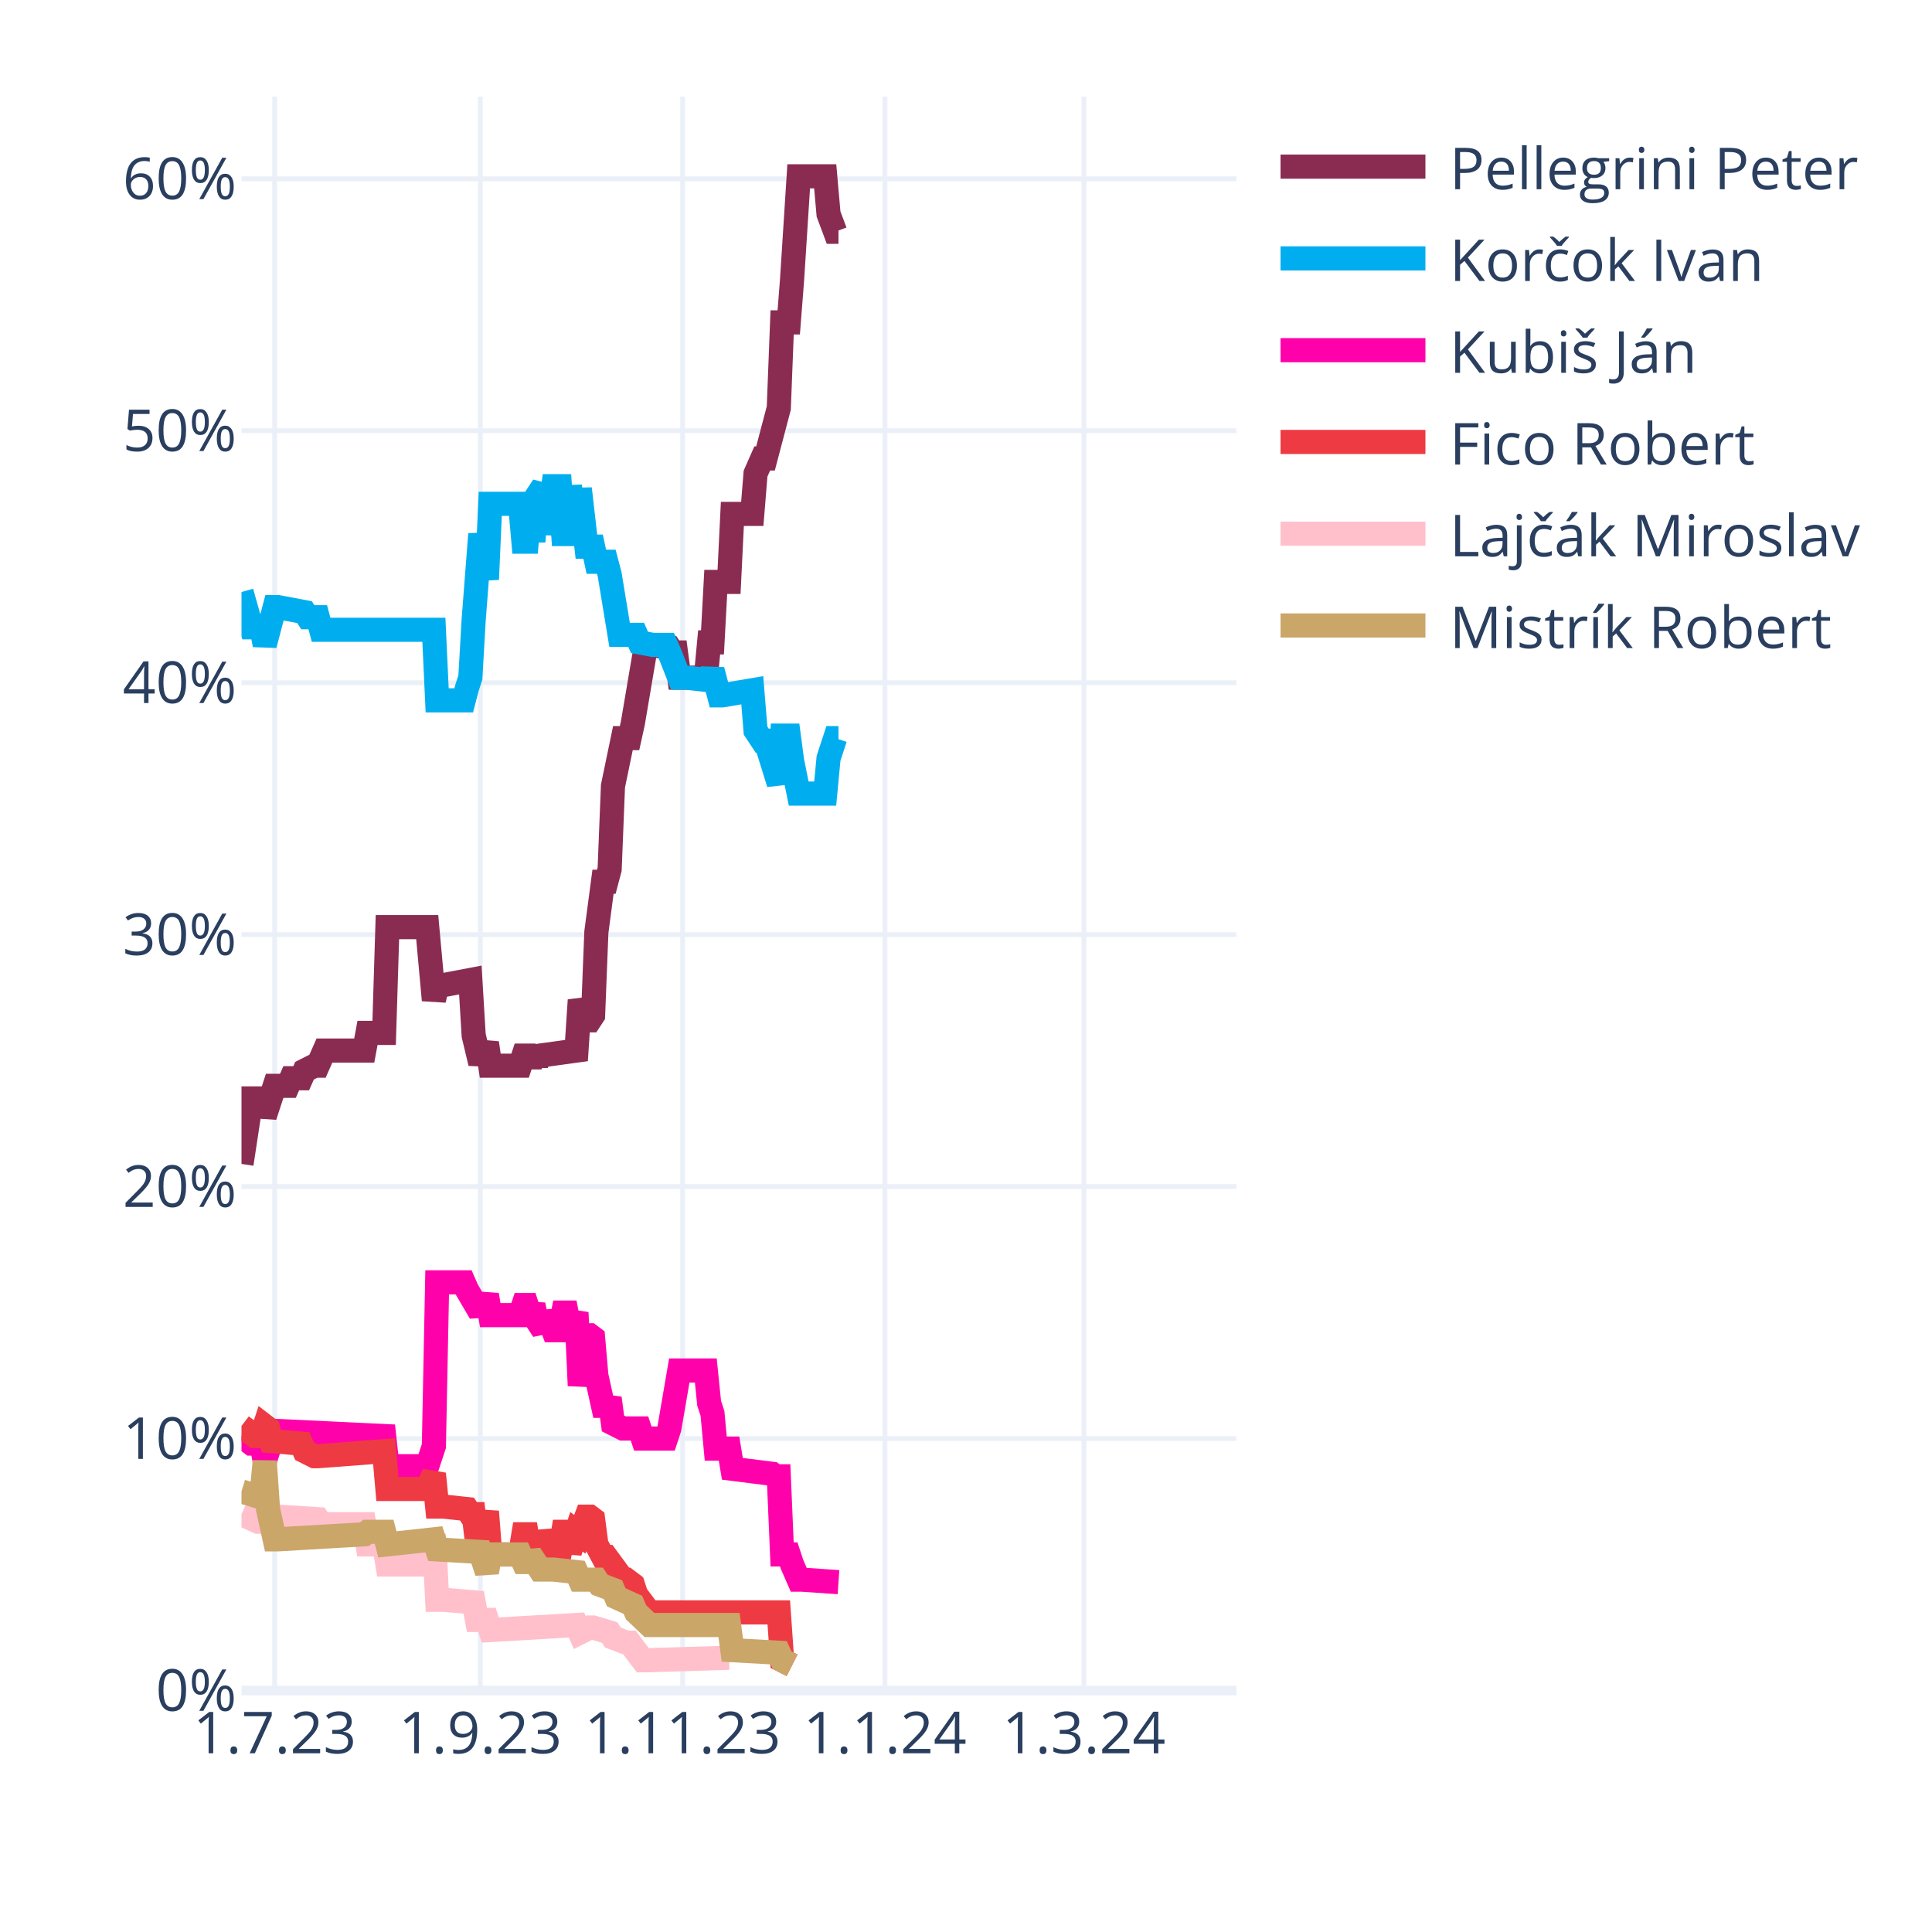
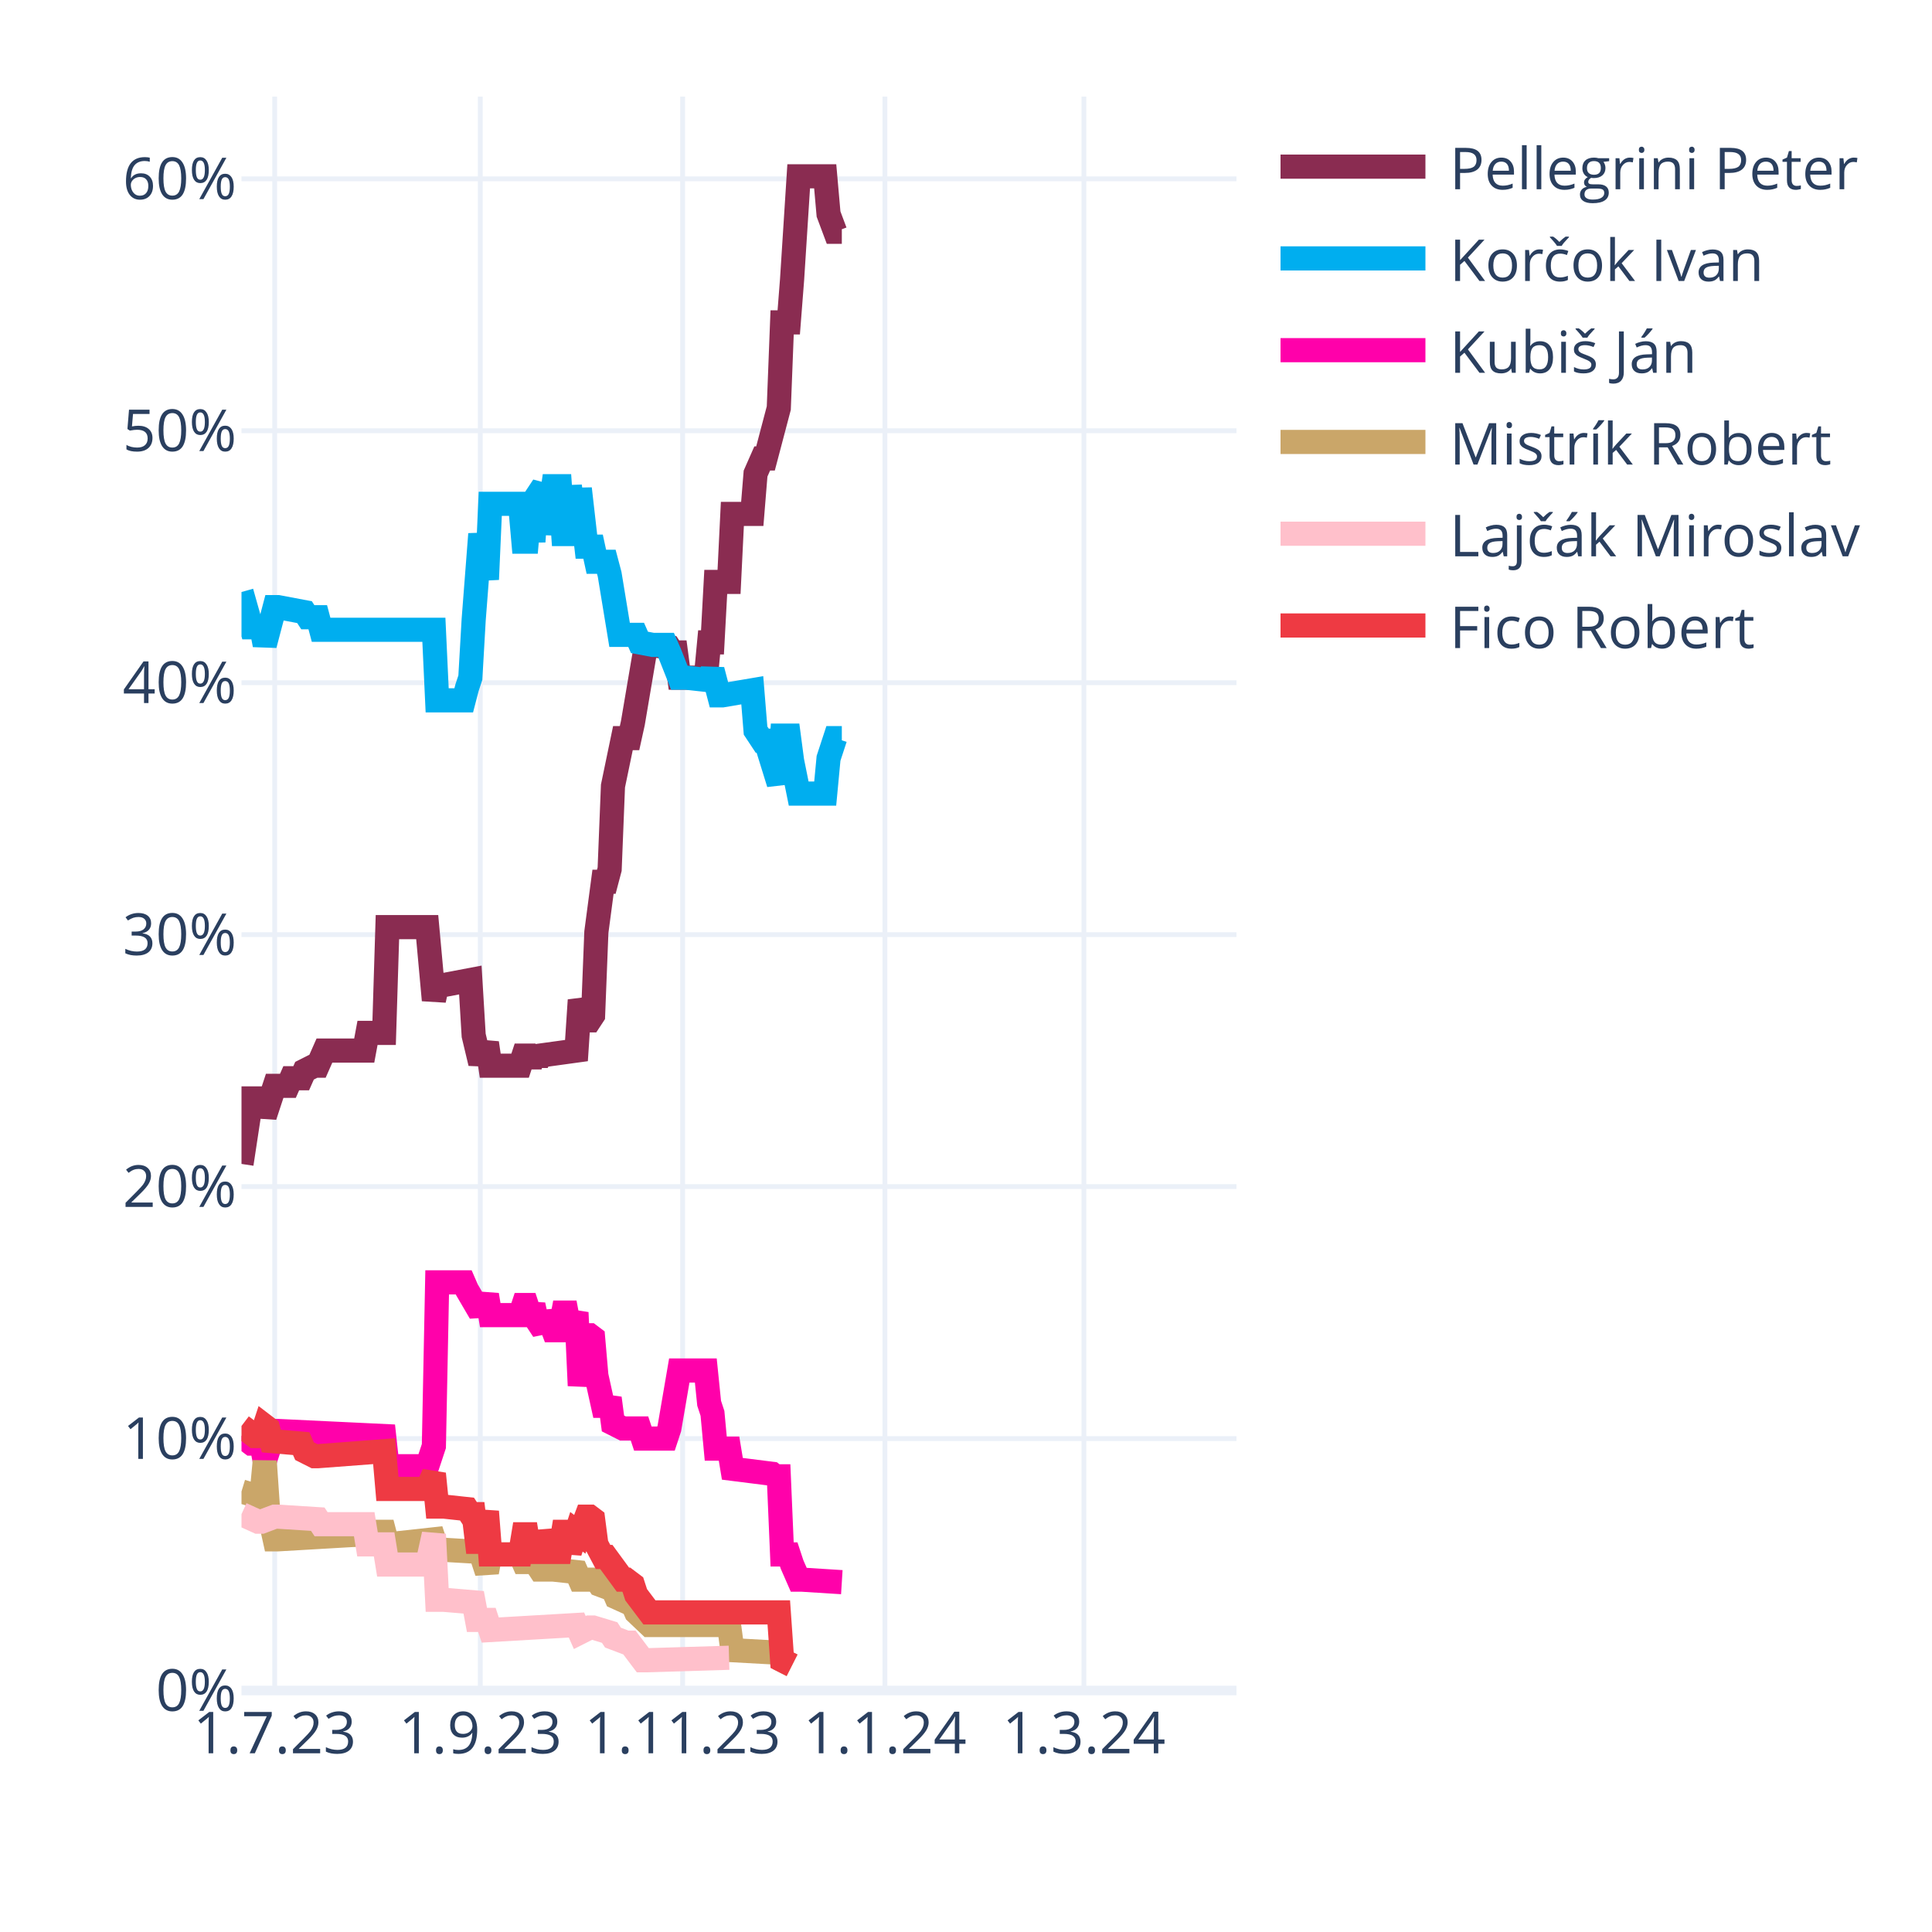
<svg xmlns="http://www.w3.org/2000/svg" class="main-svg" width="400" height="400" style="" viewBox="0 0 400 400">
  <rect x="0" y="0" width="400" height="400" style="fill: rgb(255, 255, 255); fill-opacity: 1;" />
-   <defs id="defs-441918">
+   <defs id="defs-77734c">
    <g class="clips">
-       <clipPath id="clip441918xyplot" class="plotclip">
+       <clipPath id="clip77734cxyplot" class="plotclip">
        <rect width="206" height="330" />
      </clipPath>
-       <clipPath class="axesclip" id="clip441918x">
+       <clipPath class="axesclip" id="clip77734cx">
        <rect x="50" y="0" width="206" height="400" />
      </clipPath>
-       <clipPath class="axesclip" id="clip441918y">
+       <clipPath class="axesclip" id="clip77734cy">
        <rect x="0" y="20" width="400" height="330" />
      </clipPath>
-       <clipPath class="axesclip" id="clip441918xy">
+       <clipPath class="axesclip" id="clip77734cxy">
        <rect x="50" y="20" width="206" height="330" />
      </clipPath>
    </g>
    <g class="gradients" />
    <g class="patterns" />
  </defs>
  <g class="bglayer" />
  <g class="layer-below">
    <g class="imagelayer" />
    <g class="shapelayer" />
  </g>
  <g class="cartesianlayer">
    <g class="subplot xy">
      <g class="layer-subplot">
        <g class="shapelayer" />
        <g class="imagelayer" />
      </g>
      <g class="minor-gridlayer">
        <g class="x" />
        <g class="y" />
      </g>
      <g class="gridlayer">
        <g class="x">
          <path class="xgrid crisp" transform="translate(56.87,0)" d="M0,20v330" style="stroke: rgb(235, 240, 248); stroke-opacity: 1; stroke-width: 1px;" />
          <path class="xgrid crisp" transform="translate(99.44,0)" d="M0,20v330" style="stroke: rgb(235, 240, 248); stroke-opacity: 1; stroke-width: 1px;" />
          <path class="xgrid crisp" transform="translate(141.33,0)" d="M0,20v330" style="stroke: rgb(235, 240, 248); stroke-opacity: 1; stroke-width: 1px;" />
          <path class="xgrid crisp" transform="translate(183.21,0)" d="M0,20v330" style="stroke: rgb(235, 240, 248); stroke-opacity: 1; stroke-width: 1px;" />
          <path class="xgrid crisp" transform="translate(224.41,0)" d="M0,20v330" style="stroke: rgb(235, 240, 248); stroke-opacity: 1; stroke-width: 1px;" />
        </g>
        <g class="y">
          <path class="ygrid crisp" transform="translate(0,297.84)" d="M50,0h206" style="stroke: rgb(235, 240, 248); stroke-opacity: 1; stroke-width: 1px;" />
          <path class="ygrid crisp" transform="translate(0,245.67)" d="M50,0h206" style="stroke: rgb(235, 240, 248); stroke-opacity: 1; stroke-width: 1px;" />
          <path class="ygrid crisp" transform="translate(0,193.51)" d="M50,0h206" style="stroke: rgb(235, 240, 248); stroke-opacity: 1; stroke-width: 1px;" />
          <path class="ygrid crisp" transform="translate(0,141.35)" d="M50,0h206" style="stroke: rgb(235, 240, 248); stroke-opacity: 1; stroke-width: 1px;" />
          <path class="ygrid crisp" transform="translate(0,89.18)" d="M50,0h206" style="stroke: rgb(235, 240, 248); stroke-opacity: 1; stroke-width: 1px;" />
          <path class="ygrid crisp" transform="translate(0,37.02)" d="M50,0h206" style="stroke: rgb(235, 240, 248); stroke-opacity: 1; stroke-width: 1px;" />
        </g>
      </g>
      <g class="zerolinelayer">
        <path class="yzl zl crisp" transform="translate(0,350)" d="M50,0h206" style="stroke: rgb(235, 240, 248); stroke-opacity: 1; stroke-width: 2px;" />
      </g>
      <path class="xlines-below" />
      <path class="ylines-below" />
      <g class="overlines-below" />
      <g class="xaxislayer-below" />
      <g class="yaxislayer-below" />
      <g class="overaxes-below" />
-       <g class="plot" transform="translate(50,20)" clip-path="url(#clip441918xyplot)">
+       <g class="plot" transform="translate(50,20)" clip-path="url(#clip77734cxyplot)">
        <g class="scatterlayer mlayer">
-           <g class="trace scatter trace47b586" style="stroke-miterlimit: 2; opacity: 1;">
-             <g class="fills" />
-             <g class="errorbars" />
-             <g class="lines">
-               <path class="js-line" d="M0,220.98L2.06,207.42L2.75,207.42L4.12,207.42L4.81,211.07L6.87,204.81L7.55,204.81L9.61,204.81L10.3,203.24L12.36,203.24L13.05,201.68L15.11,200.64L15.79,200.64L17.17,197.51L17.85,197.51L25.41,197.51L26.09,193.85L29.53,193.85L30.21,171.95L38.45,171.95L39.83,187.07L40.51,183.94L41.89,183.94L47.38,182.9L48.07,194.38L49.44,200.11L50.13,198.03L50.81,195.94L51.5,200.64L57.68,200.64L58.37,198.55L59.05,198.55L59.74,200.64L60.43,198.55L61.11,200.11L61.8,198.55L69.35,197.51L70.04,187.07L71.41,191.25L72.1,191.25L72.79,190.2L73.47,172.99L74.85,162.56L75.53,162.56L76.22,159.95L76.91,142.73L78.97,132.82L79.65,132.82L80.34,132.82L81.03,129.69L83.77,113.52L84.46,113.52L88.58,114.04L89.27,115.09L89.95,115.09L90.64,120.3L96.13,120.3L96.82,113L97.51,113L98.19,100.48L100.94,100.48L101.63,86.4L105.75,86.4L106.43,78.05L107.81,74.92L108.49,74.92L111.24,64.49L111.93,46.75L113.3,46.75L113.99,37.89L115.36,16.5L116.05,16.5L120.85,16.5L121.54,24.32L122.91,27.98L123.6,27.98" style="vector-effect: none; fill: none; stroke: rgb(138, 44, 81); stroke-opacity: 1; stroke-width: 5px; opacity: 1;" />
-             </g>
-             <g class="points" />
-             <g class="text" />
-           </g>
-           <g class="trace scatter tracef37abf" style="stroke-miterlimit: 2; opacity: 1;">
-             <g class="fills" />
-             <g class="errorbars" />
-             <g class="lines">
-               <path class="js-line" d="M0,102.57L2.06,109.87L2.75,109.87L4.12,109.87L4.81,113.52L6.87,105.7L7.55,105.7L13.05,106.74L13.73,107.79L15.79,107.79L16.48,110.39L39.83,110.39L40.51,125L46.01,125L46.69,122.39L47.38,120.3L48.07,108.31L49.44,90.57L50.13,95.27L50.81,99.96L51.5,84.31L57.68,84.31L58.37,92.14L59.05,92.14L59.74,84.31L60.43,92.14L61.11,82.75L62.49,80.66L63.17,90.57L64.55,80.66L65.23,80.66L65.92,80.66L66.61,90.57L67.29,90.57L67.98,80.66L69.35,90.57L70.04,81.18L71.41,93.18L72.1,93.18L72.79,93.18L73.47,96.31L75.53,96.31L76.22,98.92L78.28,111.44L78.97,111.44L81.71,111.44L82.4,113L85.15,113.52L85.83,113.52L87.89,113.52L88.58,115.09L90.64,120.3L92.01,120.3L96.82,120.83L97.51,118.74L98.88,123.96L99.57,123.96L105.75,122.91L106.43,131.26L107.81,133.35L108.49,133.35L111.24,142.21L111.93,132.3L113.3,132.3L113.99,137.52L115.36,144.3L116.05,144.3L120.85,144.3L121.54,137L122.91,132.82L123.6,132.82" style="vector-effect: none; fill: none; stroke: rgb(0, 174, 239); stroke-opacity: 1; stroke-width: 5px; opacity: 1;" />
-             </g>
-             <g class="points" />
-             <g class="text" />
-           </g>
-           <g class="trace scatter traceaddd18" style="stroke-miterlimit: 2; opacity: 1;">
-             <g class="fills" />
-             <g class="errorbars" />
-             <g class="lines">
-               <path class="js-line" d="M0,277.32L2.06,278.88L2.75,278.88L4.12,278.88L4.81,282.53L6.87,276.27L7.55,276.27L29.53,277.32L30.21,283.57L38.45,283.57L39.83,279.4L40.51,245.5L41.89,245.5L46.01,245.5L46.69,247.06L49.44,251.76L50.13,250.19L50.81,248.1L51.5,252.28L57.68,252.28L58.37,250.19L59.05,250.19L59.74,252.28L60.43,250.19L61.11,253.32L62.49,255.41L63.17,251.76L64.55,255.41L65.23,255.41L65.92,255.41L66.61,251.76L67.29,251.76L67.98,255.41L69.35,251.76L70.04,266.88L71.41,256.45L72.1,256.45L72.79,256.97L73.47,264.8L74.85,271.06L75.53,271.06L76.22,269.49L76.91,274.71L78.97,275.75L79.65,275.75L82.4,275.75L83.09,277.84L87.89,277.84L88.58,275.75L90.64,263.75L92.01,263.75L96.13,263.75L96.82,270.53L97.51,272.62L98.19,279.92L100.94,279.92L101.63,284.1L109.87,285.14L110.55,285.66L111.24,285.66L111.93,301.83L113.3,301.83L113.99,303.92L115.36,307.05L116.05,307.05L123.6,307.57" style="vector-effect: none; fill: none; stroke: rgb(255, 1, 170); stroke-opacity: 1; stroke-width: 5px; opacity: 1;" />
-             </g>
-             <g class="points" />
-             <g class="text" />
-           </g>
-           <g class="trace scatter trace344859" style="stroke-miterlimit: 2; opacity: 1;">
+           <g class="trace scatter traceee4590" style="stroke-miterlimit: 2; opacity: 1;">
+             <g class="fills" />
+             <g class="errorbars" />
+             <g class="lines">
+               <path class="js-line" d="M0,220.98L2.06,207.42L2.75,207.42L4.12,207.42L4.81,211.07L6.87,204.81L7.55,204.81L9.61,204.81L10.3,203.24L12.36,203.24L13.05,201.68L15.11,200.64L15.79,200.64L17.17,197.51L17.85,197.51L25.41,197.51L26.09,193.85L29.53,193.85L30.21,171.95L38.45,171.95L39.83,187.07L40.51,183.94L41.89,183.94L47.38,182.9L48.07,194.38L49.44,200.11L50.13,198.03L50.81,195.94L51.5,200.64L57.68,200.64L58.37,198.55L59.05,198.55L59.74,200.64L60.43,198.55L61.11,200.11L61.8,198.55L69.35,197.51L70.04,187.07L71.41,191.25L72.1,191.25L72.79,190.2L73.47,172.99L74.85,162.56L75.53,162.56L76.22,159.95L76.91,142.73L78.97,132.82L79.65,132.82L80.34,132.82L81.03,129.69L83.77,113.52L84.46,113.52L88.58,114.04L89.27,115.09L89.95,115.09L90.64,120.3L96.13,120.3L96.82,113L97.51,113L98.19,100.48L100.94,100.48L101.63,86.4L105.75,86.4L106.43,78.05L107.81,74.92L108.49,74.92L111.24,64.49L111.93,46.75L113.3,46.75L113.99,37.89L115.36,16.5L116.05,16.5L120.85,16.5L121.54,24.32L122.91,27.98L123.6,27.98L124.29,27.98" style="vector-effect: none; fill: none; stroke: rgb(138, 44, 81); stroke-opacity: 1; stroke-width: 5px; opacity: 1;" />
+             </g>
+             <g class="points" />
+             <g class="text" />
+           </g>
+           <g class="trace scatter trace1f6d65" style="stroke-miterlimit: 2; opacity: 1;">
+             <g class="fills" />
+             <g class="errorbars" />
+             <g class="lines">
+               <path class="js-line" d="M0,102.57L2.06,109.87L2.75,109.87L4.12,109.87L4.81,113.52L6.87,105.7L7.55,105.7L13.05,106.74L13.73,107.79L15.79,107.79L16.48,110.39L39.83,110.39L40.51,125L46.01,125L46.69,122.39L47.38,120.3L48.07,108.31L49.44,90.57L50.13,95.27L50.81,99.96L51.5,84.31L57.68,84.31L58.37,92.14L59.05,92.14L59.74,84.31L60.43,92.14L61.11,82.75L62.49,80.66L63.17,90.57L64.55,80.66L65.23,80.66L65.92,80.66L66.61,90.57L67.29,90.57L67.98,80.66L69.35,90.57L70.04,81.18L71.41,93.18L72.1,93.18L72.79,93.18L73.47,96.31L75.53,96.31L76.22,98.92L78.28,111.44L78.97,111.44L81.71,111.44L82.4,113L85.15,113.52L85.83,113.52L87.89,113.52L88.58,115.09L90.64,120.3L92.01,120.3L96.82,120.83L97.51,118.74L98.88,123.96L99.57,123.96L105.75,122.91L106.43,131.26L107.81,133.35L108.49,133.35L111.24,142.21L111.93,132.3L113.3,132.3L113.99,137.52L115.36,144.3L116.05,144.3L120.85,144.3L121.54,137L122.91,132.82L123.6,132.82L124.29,132.82" style="vector-effect: none; fill: none; stroke: rgb(0, 174, 239); stroke-opacity: 1; stroke-width: 5px; opacity: 1;" />
+             </g>
+             <g class="points" />
+             <g class="text" />
+           </g>
+           <g class="trace scatter tracea5b776" style="stroke-miterlimit: 2; opacity: 1;">
+             <g class="fills" />
+             <g class="errorbars" />
+             <g class="lines">
+               <path class="js-line" d="M0,277.32L2.06,278.88L2.75,278.88L4.12,278.88L4.81,282.53L6.87,276.27L7.55,276.27L29.53,277.32L30.21,283.57L38.45,283.57L39.83,279.4L40.51,245.5L41.89,245.5L46.01,245.5L46.69,247.06L49.44,251.76L50.13,250.19L50.81,248.1L51.5,252.28L57.68,252.28L58.37,250.19L59.05,250.19L59.74,252.28L60.43,250.19L61.11,253.32L62.49,255.41L63.17,251.76L64.55,255.41L65.23,255.41L65.92,255.41L66.61,251.76L67.29,251.76L67.98,255.41L69.35,251.76L70.04,266.88L71.41,256.45L72.1,256.45L72.79,256.97L73.47,264.8L74.85,271.06L75.53,271.06L76.22,269.49L76.91,274.71L78.97,275.75L79.65,275.75L82.4,275.75L83.09,277.84L87.89,277.84L88.58,275.75L90.64,263.75L92.01,263.75L96.13,263.75L96.82,270.53L97.51,272.62L98.19,279.92L100.94,279.92L101.63,284.1L109.87,285.14L110.55,285.66L111.24,285.66L111.93,301.83L113.3,301.83L113.99,303.92L115.36,307.05L116.05,307.05L124.29,307.57" style="vector-effect: none; fill: none; stroke: rgb(255, 1, 170); stroke-opacity: 1; stroke-width: 5px; opacity: 1;" />
+             </g>
+             <g class="points" />
+             <g class="text" />
+           </g>
+           <g class="trace scatter trace65f264" style="stroke-miterlimit: 2; opacity: 1;">
+             <g class="fills" />
+             <g class="errorbars" />
+             <g class="lines">
+               <path class="js-line" d="M0,288.79L3.43,289.83L4.12,289.83L4.81,282.53L5.49,292.44L6.87,298.7L7.55,298.7L25.41,297.66L26.09,297.14L29.53,297.14L30.21,299.75L39.83,298.7L40.51,300.79L49.44,301.31L50.13,303.4L50.81,305.48L51.5,301.83L57.68,301.83L58.37,303.4L59.05,303.4L59.74,301.83L61.8,304.96L62.49,304.96L63.86,304.96L64.55,304.96L69.35,305.48L70.04,307.05L73.47,307.05L74.16,308.09L76.91,309.13L77.59,310.7L81.03,312.26L81.71,313.83L84.46,316.44L85.15,316.44L100.94,316.44L101.63,321.65L111.24,322.18L111.93,323.74L113.99,324.78" style="vector-effect: none; fill: none; stroke: rgb(202, 166, 105); stroke-opacity: 1; stroke-width: 5px; opacity: 1;" />
+             </g>
+             <g class="points" />
+             <g class="text" />
+           </g>
+           <g class="trace scatter trace09b344" style="stroke-miterlimit: 2; opacity: 1;">
+             <g class="fills" />
+             <g class="errorbars" />
+             <g class="lines">
+               <path class="js-line" d="M0,293.49L3.43,295.05L4.12,295.05L6.87,294.01L7.55,294.01L15.79,294.53L16.48,295.57L25.41,295.57L26.09,299.75L29.53,299.75L30.21,303.92L38.45,303.92L39.83,297.66L40.51,311.22L41.89,311.22L48.07,311.74L48.75,315.39L50.81,315.39L51.5,317.48L69.35,316.44L70.04,318L72.1,316.96L72.79,316.96L76.22,318L76.91,319.05L79.65,320.09L80.34,320.09L83.09,323.74L83.77,323.74L100.94,323.22" style="vector-effect: none; fill: none; stroke: rgb(255, 192, 203); stroke-opacity: 1; stroke-width: 5px; opacity: 1;" />
+             </g>
+             <g class="points" />
+             <g class="text" />
+           </g>
+           <g class="trace scatter tracee54b03" style="stroke-miterlimit: 2; opacity: 1;">
            <g class="fills" />
            <g class="errorbars" />
            <g class="lines">
              <path class="js-line" d="M0,275.23L2.75,277.32L3.43,277.32L4.12,277.32L4.81,275.23L5.49,275.75L6.18,278.36L12.36,278.88L13.05,280.45L15.11,281.49L15.79,281.49L29.53,280.45L30.21,288.27L38.45,288.27L39.83,285.14L40.51,291.92L41.89,291.92L46.69,292.44L47.38,293.49L48.07,293.49L48.75,299.22L49.44,299.22L50.13,296.09L50.81,292.96L51.5,301.83L57.68,301.83L58.37,297.66L59.05,297.66L59.74,301.83L60.43,297.66L61.11,301.31L62.49,301.31L63.17,297.14L64.55,301.31L65.23,301.31L65.92,301.31L66.61,297.14L67.29,297.14L67.98,301.31L69.35,297.14L70.04,297.66L71.41,294.01L72.1,294.01L72.79,294.53L73.47,299.75L74.85,302.35L75.53,302.35L78.97,307.05L79.65,307.05L81.03,308.09L81.71,310.18L84.46,313.83L85.15,313.83L111.24,313.83L111.93,323.74L113.99,324.78" style="vector-effect: none; fill: none; stroke: rgb(238, 58, 67); stroke-opacity: 1; stroke-width: 5px; opacity: 1;" />
-             </g>
-             <g class="points" />
-             <g class="text" />
-           </g>
-           <g class="trace scatter traced6adb4" style="stroke-miterlimit: 2; opacity: 1;">
-             <g class="fills" />
-             <g class="errorbars" />
-             <g class="lines">
-               <path class="js-line" d="M0,293.49L3.43,295.05L4.12,295.05L6.87,294.01L7.55,294.01L15.79,294.53L16.48,295.57L25.41,295.57L26.09,299.75L29.53,299.75L30.21,303.92L38.45,303.92L39.83,297.66L40.51,311.22L41.89,311.22L48.07,311.74L48.75,315.39L50.81,315.39L51.5,317.48L69.35,316.44L70.04,318L72.1,316.96L72.79,316.96L76.22,318L76.91,319.05L79.65,320.09L80.34,320.09L83.09,323.74L83.77,323.74L100.94,323.22" style="vector-effect: none; fill: none; stroke: rgb(255, 192, 203); stroke-opacity: 1; stroke-width: 5px; opacity: 1;" />
-             </g>
-             <g class="points" />
-             <g class="text" />
-           </g>
-           <g class="trace scatter trace0f6a07" style="stroke-miterlimit: 2; opacity: 1;">
-             <g class="fills" />
-             <g class="errorbars" />
-             <g class="lines">
-               <path class="js-line" d="M0,288.79L3.43,289.83L4.12,289.83L4.81,282.53L5.49,292.44L6.87,298.7L7.55,298.7L25.41,297.66L26.09,297.14L29.53,297.14L30.21,299.75L39.83,298.7L40.51,300.79L49.44,301.31L50.13,303.4L50.81,305.48L51.5,301.83L57.68,301.83L58.37,303.4L59.05,303.4L59.74,301.83L61.8,304.96L62.49,304.96L63.86,304.96L64.55,304.96L69.35,305.48L70.04,307.05L73.47,307.05L74.16,308.09L76.91,309.13L77.59,310.7L81.03,312.26L81.71,313.83L84.46,316.44L85.15,316.44L100.94,316.44L101.63,321.65L111.24,322.18L111.93,323.74L113.99,324.78" style="vector-effect: none; fill: none; stroke: rgb(202, 166, 105); stroke-opacity: 1; stroke-width: 5px; opacity: 1;" />
            </g>
            <g class="points" />
            <g class="text" />
          </g>
        </g>
      </g>
      <g class="overplot" />
      <path class="xlines-above crisp" d="M0,0" style="fill: none;" />
      <path class="ylines-above crisp" d="M0,0" style="fill: none;" />
      <g class="overlines-above" />
      <g class="xaxislayer-above">
        <g class="xtick">
          <text text-anchor="middle" x="0" y="363" transform="translate(56.87,0)" style="font-family: 'Open Sans', verdana, arial, sans-serif; font-size: 12px; fill: rgb(42, 63, 95); fill-opacity: 1; white-space: pre; opacity: 1;">1.7.23</text>
        </g>
        <g class="xtick">
          <text text-anchor="middle" x="0" y="363" style="font-family: 'Open Sans', verdana, arial, sans-serif; font-size: 12px; fill: rgb(42, 63, 95); fill-opacity: 1; white-space: pre; opacity: 1;" transform="translate(99.44,0)">1.9.23</text>
        </g>
        <g class="xtick">
          <text text-anchor="middle" x="0" y="363" style="font-family: 'Open Sans', verdana, arial, sans-serif; font-size: 12px; fill: rgb(42, 63, 95); fill-opacity: 1; white-space: pre; opacity: 1;" transform="translate(141.33,0)">1.11.23</text>
        </g>
        <g class="xtick">
          <text text-anchor="middle" x="0" y="363" style="font-family: 'Open Sans', verdana, arial, sans-serif; font-size: 12px; fill: rgb(42, 63, 95); fill-opacity: 1; white-space: pre; opacity: 1;" transform="translate(183.21,0)">1.1.24</text>
        </g>
        <g class="xtick">
          <text text-anchor="middle" x="0" y="363" style="font-family: 'Open Sans', verdana, arial, sans-serif; font-size: 12px; fill: rgb(42, 63, 95); fill-opacity: 1; white-space: pre; opacity: 1;" transform="translate(224.41,0)">1.3.24</text>
        </g>
      </g>
      <g class="yaxislayer-above">
        <g class="ytick">
          <text text-anchor="end" x="49" y="4.2" transform="translate(0,350)" style="font-family: 'Open Sans', verdana, arial, sans-serif; font-size: 12px; fill: rgb(42, 63, 95); fill-opacity: 1; white-space: pre; opacity: 1;">0%</text>
        </g>
        <g class="ytick">
          <text text-anchor="end" x="49" y="4.2" style="font-family: 'Open Sans', verdana, arial, sans-serif; font-size: 12px; fill: rgb(42, 63, 95); fill-opacity: 1; white-space: pre; opacity: 1;" transform="translate(0,297.84)">10%</text>
        </g>
        <g class="ytick">
          <text text-anchor="end" x="49" y="4.2" style="font-family: 'Open Sans', verdana, arial, sans-serif; font-size: 12px; fill: rgb(42, 63, 95); fill-opacity: 1; white-space: pre; opacity: 1;" transform="translate(0,245.67)">20%</text>
        </g>
        <g class="ytick">
          <text text-anchor="end" x="49" y="4.2" style="font-family: 'Open Sans', verdana, arial, sans-serif; font-size: 12px; fill: rgb(42, 63, 95); fill-opacity: 1; white-space: pre; opacity: 1;" transform="translate(0,193.51)">30%</text>
        </g>
        <g class="ytick">
          <text text-anchor="end" x="49" y="4.2" style="font-family: 'Open Sans', verdana, arial, sans-serif; font-size: 12px; fill: rgb(42, 63, 95); fill-opacity: 1; white-space: pre; opacity: 1;" transform="translate(0,141.35)">40%</text>
        </g>
        <g class="ytick">
          <text text-anchor="end" x="49" y="4.2" style="font-family: 'Open Sans', verdana, arial, sans-serif; font-size: 12px; fill: rgb(42, 63, 95); fill-opacity: 1; white-space: pre; opacity: 1;" transform="translate(0,89.18)">50%</text>
        </g>
        <g class="ytick">
          <text text-anchor="end" x="49" y="4.2" style="font-family: 'Open Sans', verdana, arial, sans-serif; font-size: 12px; fill: rgb(42, 63, 95); fill-opacity: 1; white-space: pre; opacity: 1;" transform="translate(0,37.02)">60%</text>
        </g>
      </g>
      <g class="overaxes-above" />
    </g>
  </g>
  <g class="polarlayer" />
  <g class="smithlayer" />
  <g class="ternarylayer" />
  <g class="geolayer" />
  <g class="funnelarealayer" />
  <g class="pielayer" />
  <g class="iciclelayer" />
  <g class="treemaplayer" />
  <g class="sunburstlayer" />
  <g class="glimages" />
-   <defs id="topdefs-441918">
+   <defs id="topdefs-77734c">
    <g class="clips" />
-     <clipPath id="legend441918">
+     <clipPath id="legend77734c">
      <rect width="128" height="124" x="0" y="0" />
    </clipPath>
  </defs>
  <g class="layer-above">
    <g class="imagelayer" />
    <g class="shapelayer" />
  </g>
  <g class="infolayer">
    <g class="legend" pointer-events="all" transform="translate(260.12,20)">
      <rect class="bg" shape-rendering="crispEdges" width="128" height="124" x="0" y="0" style="stroke: rgb(68, 68, 68); stroke-opacity: 1; fill: rgb(255, 255, 255); fill-opacity: 1; stroke-width: 0px;" />
-       <g class="scrollbox" transform="" clip-path="url(#legend441918)">
+       <g class="scrollbox" transform="" clip-path="url(#legend77734c)">
        <g class="groups">
          <g class="traces" transform="translate(0,14.5)" style="opacity: 1;">
            <text class="legendtext" text-anchor="start" x="40" y="4.68" style="font-family: 'Open Sans', verdana, arial, sans-serif; font-size: 12px; fill: rgb(42, 63, 95); fill-opacity: 1; white-space: pre;">Pellegrini Peter</text>
            <g class="layers" style="opacity: 1;">
              <g class="legendfill" />
              <g class="legendlines">
                <path class="js-line" d="M5,0h30" style="fill: none; stroke: rgb(138, 44, 81); stroke-opacity: 1; stroke-width: 5px;" />
              </g>
              <g class="legendsymbols">
                <g class="legendpoints" />
              </g>
            </g>
            <rect class="legendtoggle" x="0" y="-9.5" width="122.703" height="19" style="fill: rgb(0, 0, 0); fill-opacity: 0;" />
          </g>
          <g class="traces" transform="translate(0,33.5)" style="opacity: 1;">
            <text class="legendtext" text-anchor="start" x="40" y="4.68" style="font-family: 'Open Sans', verdana, arial, sans-serif; font-size: 12px; fill: rgb(42, 63, 95); fill-opacity: 1; white-space: pre;">Korčok Ivan</text>
            <g class="layers" style="opacity: 1;">
              <g class="legendfill" />
              <g class="legendlines">
                <path class="js-line" d="M5,0h30" style="fill: none; stroke: rgb(0, 174, 239); stroke-opacity: 1; stroke-width: 5px;" />
              </g>
              <g class="legendsymbols">
                <g class="legendpoints" />
              </g>
            </g>
            <rect class="legendtoggle" x="0" y="-9.5" width="122.703" height="19" style="fill: rgb(0, 0, 0); fill-opacity: 0;" />
          </g>
          <g class="traces" transform="translate(0,52.5)" style="opacity: 1;">
            <text class="legendtext" text-anchor="start" x="40" y="4.68" style="font-family: 'Open Sans', verdana, arial, sans-serif; font-size: 12px; fill: rgb(42, 63, 95); fill-opacity: 1; white-space: pre;">Kubiš Ján</text>
            <g class="layers" style="opacity: 1;">
              <g class="legendfill" />
              <g class="legendlines">
                <path class="js-line" d="M5,0h30" style="fill: none; stroke: rgb(255, 1, 170); stroke-opacity: 1; stroke-width: 5px;" />
              </g>
              <g class="legendsymbols">
                <g class="legendpoints" />
              </g>
            </g>
            <rect class="legendtoggle" x="0" y="-9.5" width="122.703" height="19" style="fill: rgb(0, 0, 0); fill-opacity: 0;" />
          </g>
          <g class="traces" transform="translate(0,71.5)" style="opacity: 1;">
-             <text class="legendtext" text-anchor="start" x="40" y="4.68" style="font-family: 'Open Sans', verdana, arial, sans-serif; font-size: 12px; fill: rgb(42, 63, 95); fill-opacity: 1; white-space: pre;">Fico Robert</text>
-             <g class="layers" style="opacity: 1;">
-               <g class="legendfill" />
-               <g class="legendlines">
-                 <path class="js-line" d="M5,0h30" style="fill: none; stroke: rgb(238, 58, 67); stroke-opacity: 1; stroke-width: 5px;" />
+             <text class="legendtext" text-anchor="start" x="40" y="4.68" style="font-family: 'Open Sans', verdana, arial, sans-serif; font-size: 12px; fill: rgb(42, 63, 95); fill-opacity: 1; white-space: pre;">Mistrík Robert</text>
+             <g class="layers" style="opacity: 1;">
+               <g class="legendfill" />
+               <g class="legendlines">
+                 <path class="js-line" d="M5,0h30" style="fill: none; stroke: rgb(202, 166, 105); stroke-opacity: 1; stroke-width: 5px;" />
              </g>
              <g class="legendsymbols">
                <g class="legendpoints" />
              </g>
            </g>
            <rect class="legendtoggle" x="0" y="-9.5" width="122.703" height="19" style="fill: rgb(0, 0, 0); fill-opacity: 0;" />
          </g>
          <g class="traces" transform="translate(0,90.5)" style="opacity: 1;">
            <text class="legendtext" text-anchor="start" x="40" y="4.68" style="font-family: 'Open Sans', verdana, arial, sans-serif; font-size: 12px; fill: rgb(42, 63, 95); fill-opacity: 1; white-space: pre;">Lajčák Miroslav</text>
            <g class="layers" style="opacity: 1;">
              <g class="legendfill" />
              <g class="legendlines">
                <path class="js-line" d="M5,0h30" style="fill: none; stroke: rgb(255, 192, 203); stroke-opacity: 1; stroke-width: 5px;" />
              </g>
              <g class="legendsymbols">
                <g class="legendpoints" />
              </g>
            </g>
            <rect class="legendtoggle" x="0" y="-9.5" width="122.703" height="19" style="fill: rgb(0, 0, 0); fill-opacity: 0;" />
          </g>
          <g class="traces" transform="translate(0,109.5)" style="opacity: 1;">
-             <text class="legendtext" text-anchor="start" x="40" y="4.68" style="font-family: 'Open Sans', verdana, arial, sans-serif; font-size: 12px; fill: rgb(42, 63, 95); fill-opacity: 1; white-space: pre;">Mistrík Robert</text>
-             <g class="layers" style="opacity: 1;">
-               <g class="legendfill" />
-               <g class="legendlines">
-                 <path class="js-line" d="M5,0h30" style="fill: none; stroke: rgb(202, 166, 105); stroke-opacity: 1; stroke-width: 5px;" />
+             <text class="legendtext" text-anchor="start" x="40" y="4.68" style="font-family: 'Open Sans', verdana, arial, sans-serif; font-size: 12px; fill: rgb(42, 63, 95); fill-opacity: 1; white-space: pre;">Fico Robert</text>
+             <g class="layers" style="opacity: 1;">
+               <g class="legendfill" />
+               <g class="legendlines">
+                 <path class="js-line" d="M5,0h30" style="fill: none; stroke: rgb(238, 58, 67); stroke-opacity: 1; stroke-width: 5px;" />
              </g>
              <g class="legendsymbols">
                <g class="legendpoints" />
              </g>
            </g>
            <rect class="legendtoggle" x="0" y="-9.5" width="122.703" height="19" style="fill: rgb(0, 0, 0); fill-opacity: 0;" />
          </g>
        </g>
      </g>
      <rect class="scrollbar" rx="20" ry="3" width="0" height="0" x="0" y="0" style="fill: rgb(128, 139, 164); fill-opacity: 1;" />
    </g>
    <g class="g-gtitle" />
    <g class="g-xtitle" />
    <g class="g-ytitle" />
  </g>
</svg>
